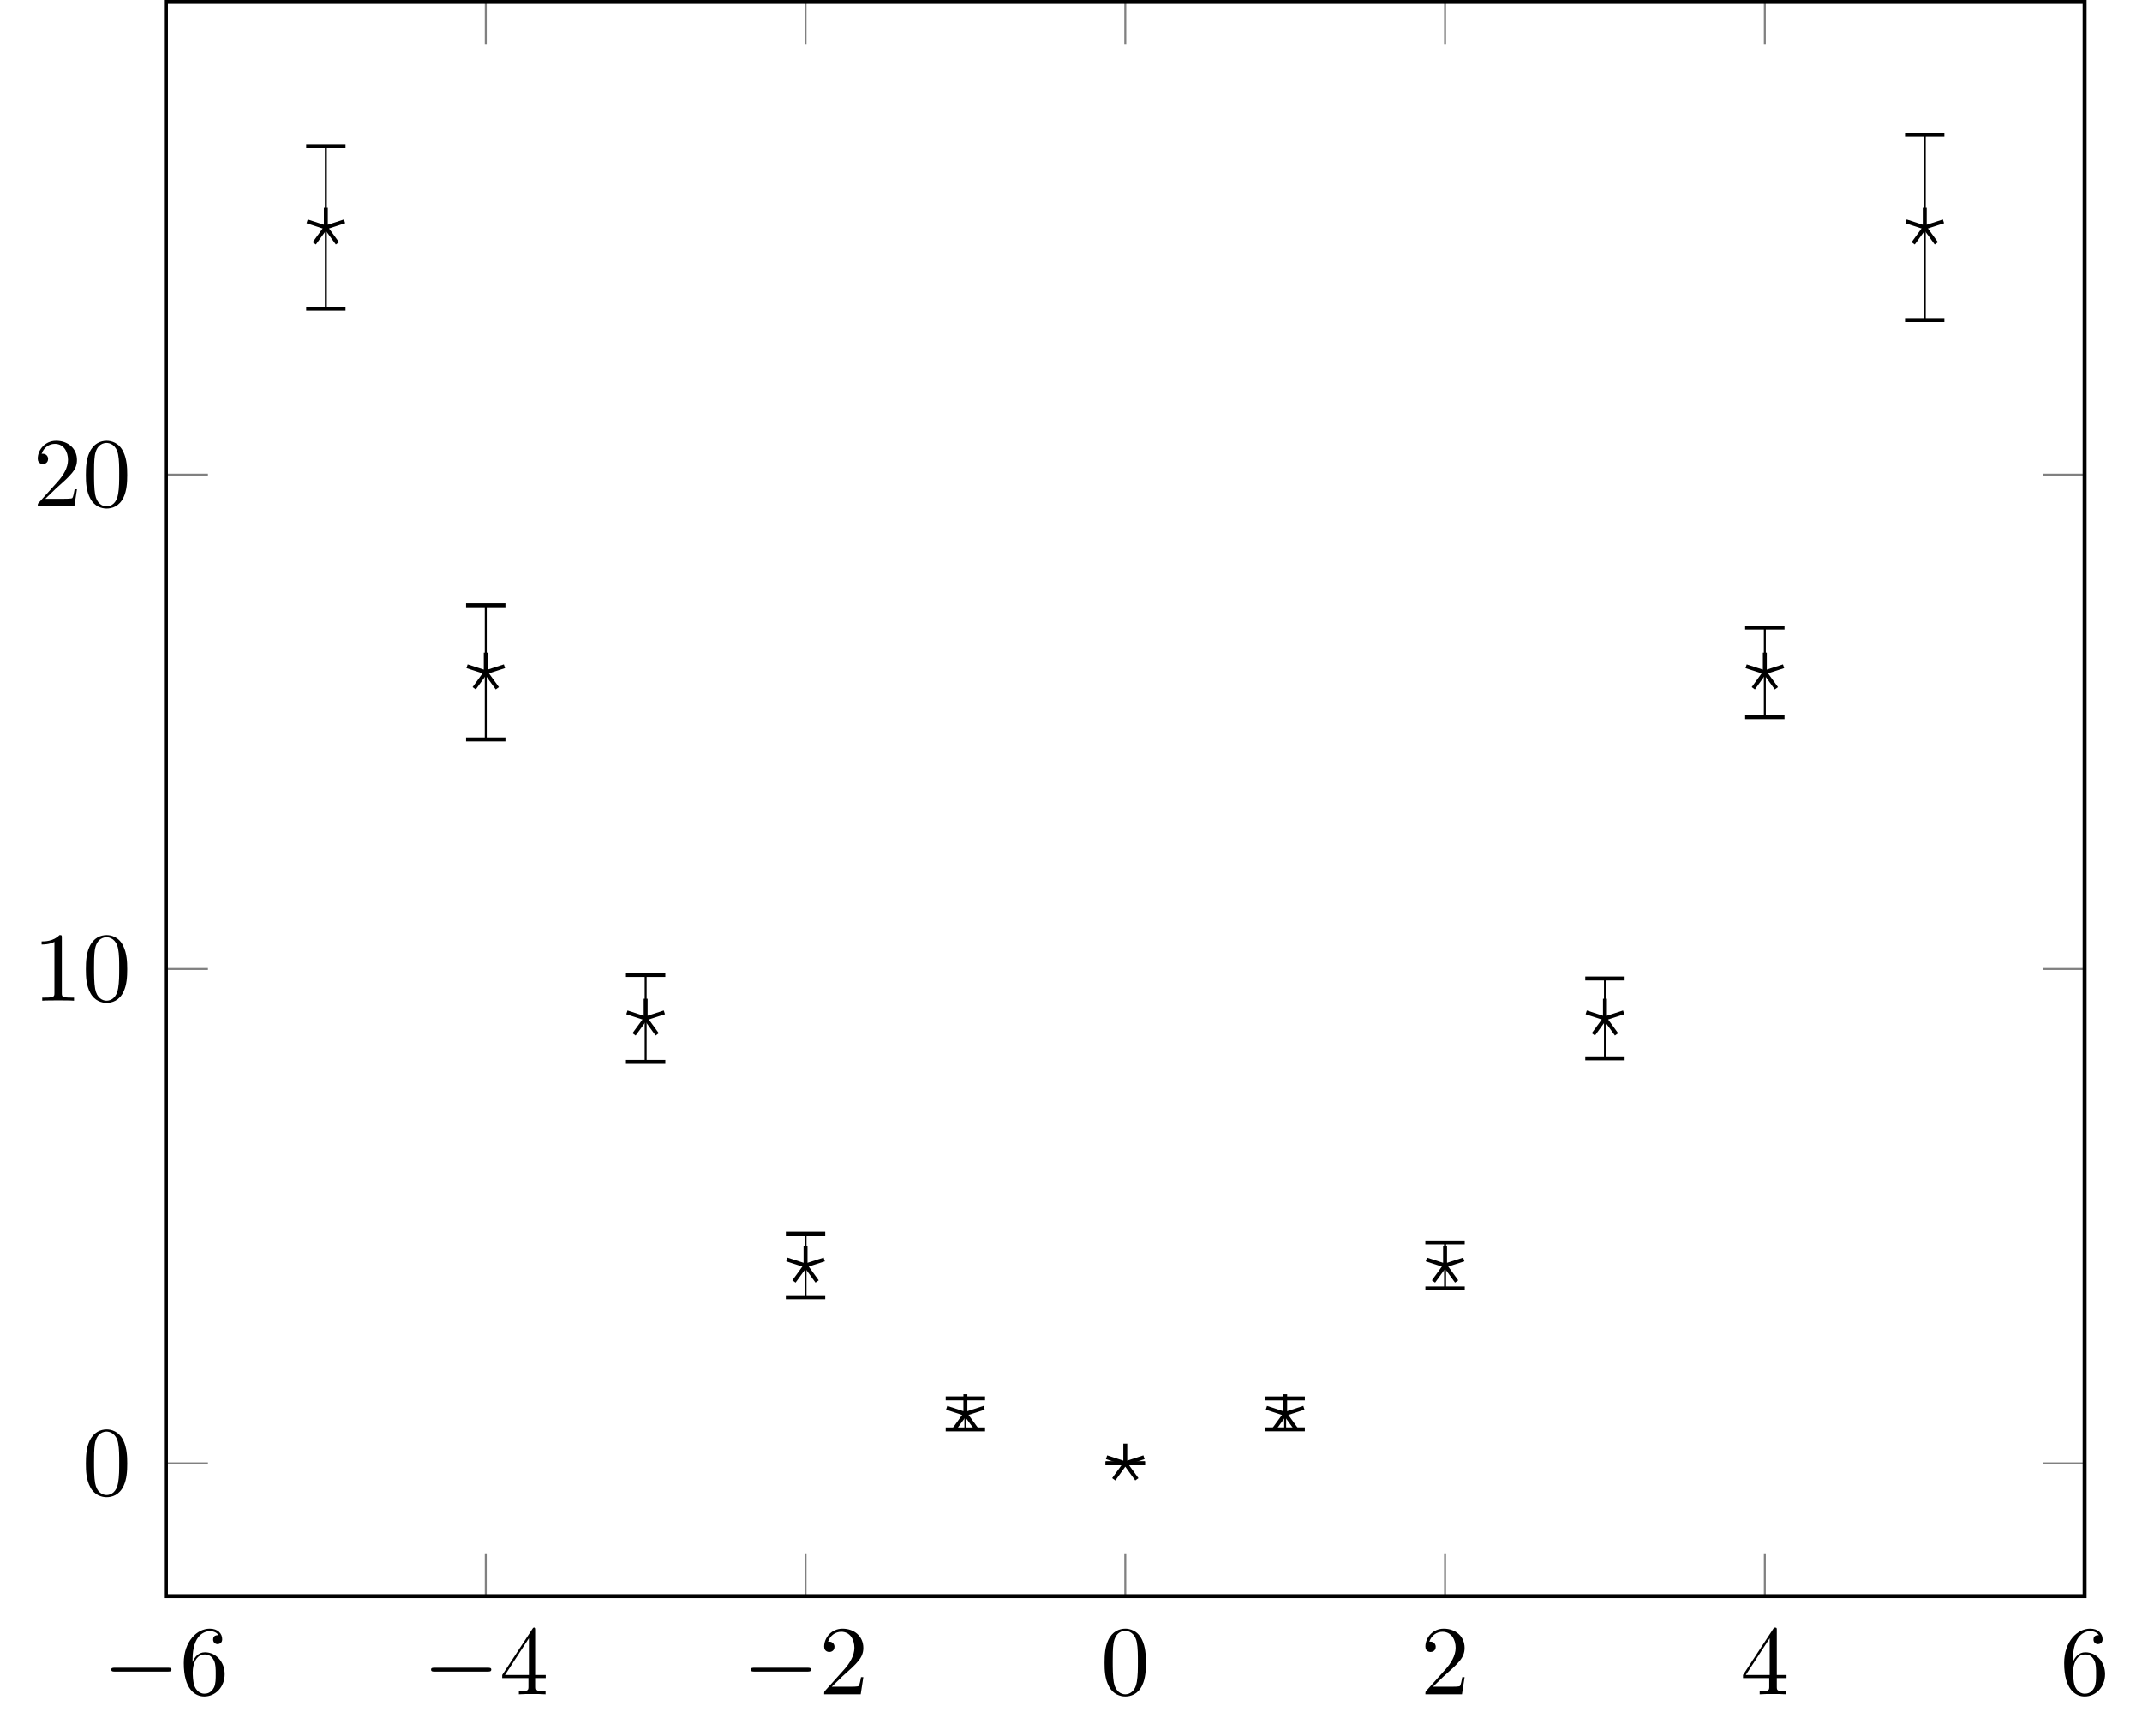
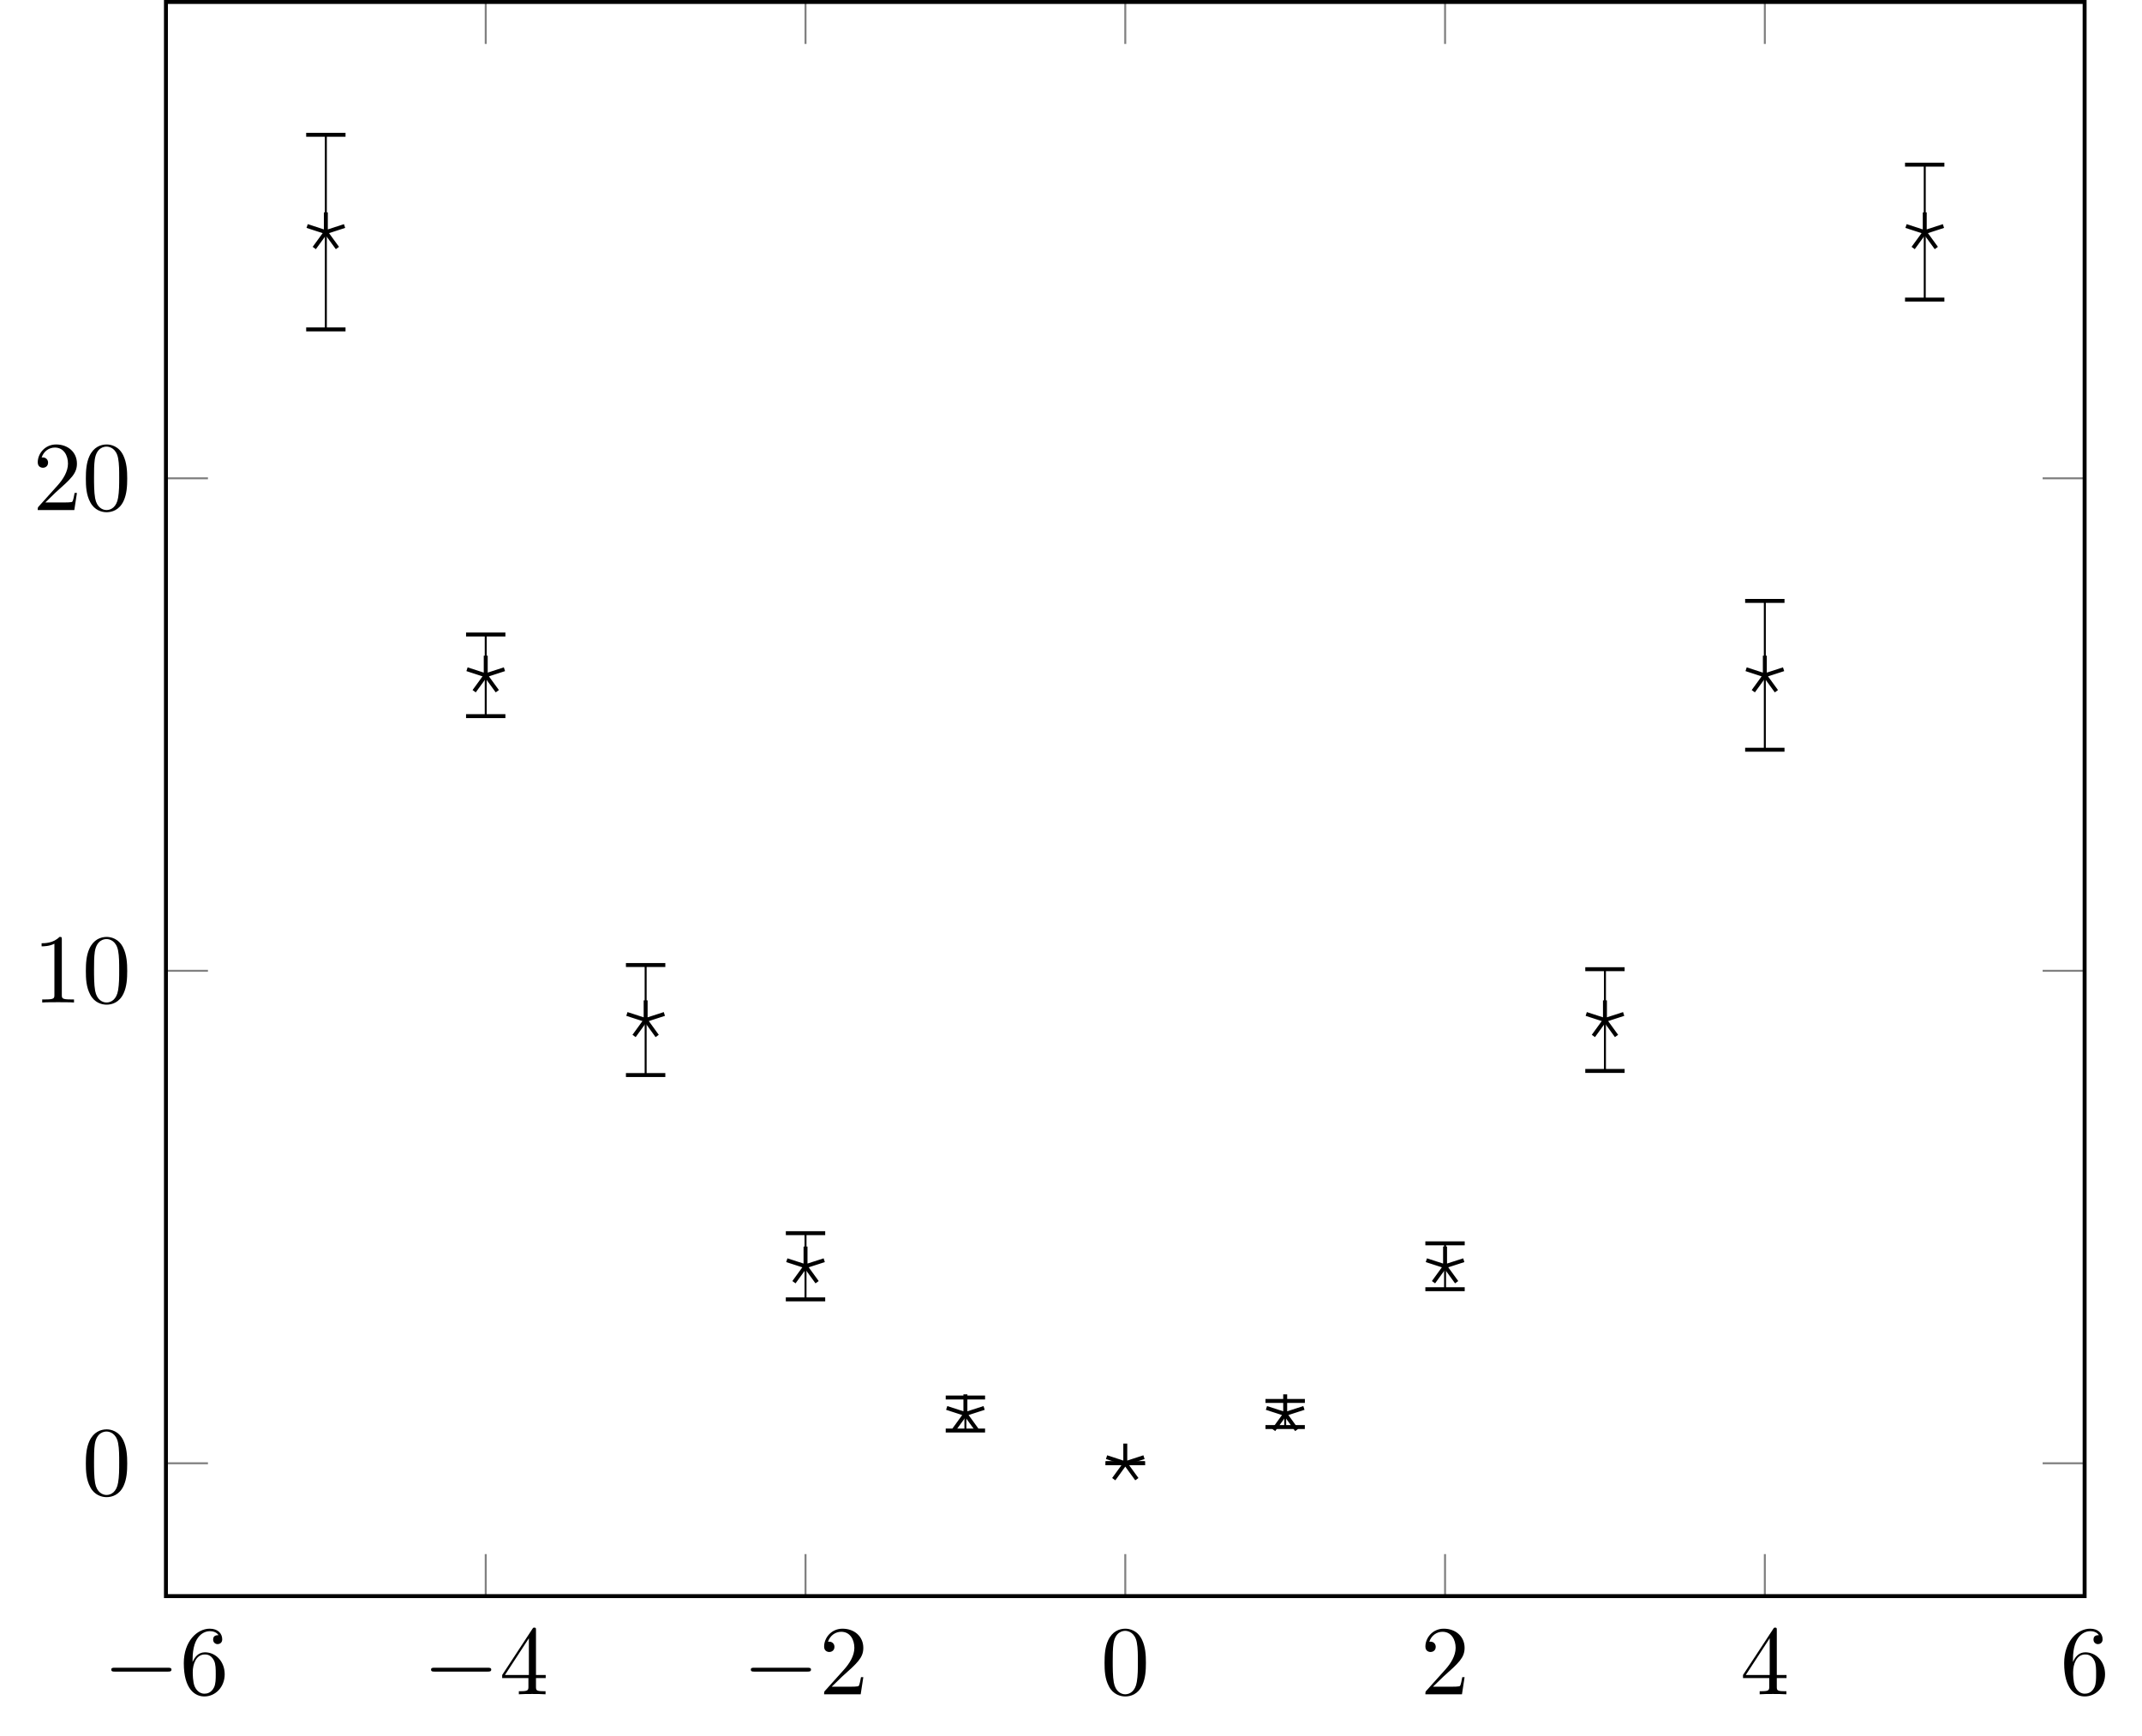
- <svg xmlns="http://www.w3.org/2000/svg" xmlns:xlink="http://www.w3.org/1999/xlink" width="216.876pt" height="175.685pt" viewBox="0 0 216.876 175.685" version="1.1">
+ <svg xmlns="http://www.w3.org/2000/svg" xmlns:xlink="http://www.w3.org/1999/xlink" width="216.876pt" height="175.684pt" viewBox="0 0 216.876 175.684" version="1.1">
  <defs>
    <g>
      <symbol overflow="visible" id="glyph0-0">
        <path style="stroke:none;" d="" />
      </symbol>
      <symbol overflow="visible" id="glyph0-1">
        <path style="stroke:none;" d="M 6.562 -2.297 C 6.734 -2.297 6.922 -2.297 6.922 -2.5 C 6.922 -2.688 6.734 -2.688 6.562 -2.688 L 1.172 -2.688 C 1 -2.688 0.828 -2.688 0.828 -2.5 C 0.828 -2.297 1 -2.297 1.172 -2.297 Z M 6.562 -2.297 " />
      </symbol>
      <symbol overflow="visible" id="glyph1-0">
        <path style="stroke:none;" d="" />
      </symbol>
      <symbol overflow="visible" id="glyph1-1">
        <path style="stroke:none;" d="M 1.312 -3.266 L 1.312 -3.516 C 1.312 -6.031 2.547 -6.391 3.062 -6.391 C 3.297 -6.391 3.719 -6.328 3.938 -5.984 C 3.781 -5.984 3.391 -5.984 3.391 -5.547 C 3.391 -5.234 3.625 -5.078 3.844 -5.078 C 4 -5.078 4.312 -5.172 4.312 -5.562 C 4.312 -6.156 3.875 -6.641 3.047 -6.641 C 1.766 -6.641 0.422 -5.359 0.422 -3.156 C 0.422 -0.484 1.578 0.219 2.5 0.219 C 3.609 0.219 4.562 -0.719 4.562 -2.031 C 4.562 -3.297 3.672 -4.25 2.562 -4.25 C 1.891 -4.25 1.516 -3.75 1.312 -3.266 Z M 2.5 -0.062 C 1.875 -0.062 1.578 -0.656 1.516 -0.812 C 1.328 -1.281 1.328 -2.078 1.328 -2.25 C 1.328 -3.031 1.656 -4.031 2.547 -4.031 C 2.719 -4.031 3.172 -4.031 3.484 -3.406 C 3.656 -3.047 3.656 -2.531 3.656 -2.047 C 3.656 -1.562 3.656 -1.062 3.484 -0.703 C 3.188 -0.109 2.734 -0.062 2.5 -0.062 Z M 2.5 -0.062 " />
      </symbol>
      <symbol overflow="visible" id="glyph1-2">
        <path style="stroke:none;" d="M 2.938 -1.641 L 2.938 -0.781 C 2.938 -0.422 2.906 -0.312 2.172 -0.312 L 1.969 -0.312 L 1.969 0 C 2.375 -0.031 2.891 -0.031 3.312 -0.031 C 3.734 -0.031 4.25 -0.031 4.672 0 L 4.672 -0.312 L 4.453 -0.312 C 3.719 -0.312 3.703 -0.422 3.703 -0.781 L 3.703 -1.641 L 4.688 -1.641 L 4.688 -1.953 L 3.703 -1.953 L 3.703 -6.484 C 3.703 -6.688 3.703 -6.75 3.531 -6.75 C 3.453 -6.75 3.422 -6.75 3.344 -6.625 L 0.281 -1.953 L 0.281 -1.641 Z M 2.984 -1.953 L 0.562 -1.953 L 2.984 -5.672 Z M 2.984 -1.953 " />
      </symbol>
      <symbol overflow="visible" id="glyph1-3">
        <path style="stroke:none;" d="M 1.266 -0.766 L 2.328 -1.797 C 3.875 -3.172 4.469 -3.703 4.469 -4.703 C 4.469 -5.844 3.578 -6.641 2.359 -6.641 C 1.234 -6.641 0.5 -5.719 0.5 -4.828 C 0.5 -4.281 1 -4.281 1.031 -4.281 C 1.203 -4.281 1.547 -4.391 1.547 -4.812 C 1.547 -5.062 1.359 -5.328 1.016 -5.328 C 0.938 -5.328 0.922 -5.328 0.891 -5.312 C 1.109 -5.969 1.656 -6.328 2.234 -6.328 C 3.141 -6.328 3.562 -5.516 3.562 -4.703 C 3.562 -3.906 3.078 -3.125 2.516 -2.5 L 0.609 -0.375 C 0.5 -0.266 0.5 -0.234 0.5 0 L 4.203 0 L 4.469 -1.734 L 4.234 -1.734 C 4.172 -1.438 4.109 -1 4 -0.844 C 3.938 -0.766 3.281 -0.766 3.062 -0.766 Z M 1.266 -0.766 " />
      </symbol>
      <symbol overflow="visible" id="glyph1-4">
        <path style="stroke:none;" d="M 4.578 -3.188 C 4.578 -3.984 4.531 -4.781 4.188 -5.516 C 3.734 -6.484 2.906 -6.641 2.5 -6.641 C 1.891 -6.641 1.172 -6.375 0.75 -5.453 C 0.438 -4.766 0.391 -3.984 0.391 -3.188 C 0.391 -2.438 0.422 -1.547 0.844 -0.781 C 1.266 0.016 2 0.219 2.484 0.219 C 3.016 0.219 3.781 0.016 4.219 -0.938 C 4.531 -1.625 4.578 -2.406 4.578 -3.188 Z M 2.484 0 C 2.094 0 1.5 -0.25 1.328 -1.203 C 1.219 -1.797 1.219 -2.719 1.219 -3.312 C 1.219 -3.953 1.219 -4.609 1.297 -5.141 C 1.484 -6.328 2.234 -6.422 2.484 -6.422 C 2.812 -6.422 3.469 -6.234 3.656 -5.25 C 3.766 -4.688 3.766 -3.938 3.766 -3.312 C 3.766 -2.562 3.766 -1.891 3.656 -1.25 C 3.5 -0.297 2.938 0 2.484 0 Z M 2.484 0 " />
      </symbol>
      <symbol overflow="visible" id="glyph1-5">
        <path style="stroke:none;" d="M 2.938 -6.375 C 2.938 -6.625 2.938 -6.641 2.703 -6.641 C 2.078 -6 1.203 -6 0.891 -6 L 0.891 -5.688 C 1.094 -5.688 1.672 -5.688 2.188 -5.953 L 2.188 -0.781 C 2.188 -0.422 2.156 -0.312 1.266 -0.312 L 0.953 -0.312 L 0.953 0 C 1.297 -0.031 2.156 -0.031 2.562 -0.031 C 2.953 -0.031 3.828 -0.031 4.172 0 L 4.172 -0.312 L 3.859 -0.312 C 2.953 -0.312 2.938 -0.422 2.938 -0.781 Z M 2.938 -6.375 " />
      </symbol>
    </g>
  </defs>
  <g id="surface1">
-     <path style="fill:none;stroke-width:0.199;stroke-linecap:butt;stroke-linejoin:miter;stroke:rgb(50%,50%,50%);stroke-opacity:1;stroke-miterlimit:10;" d="M -16.187 -13.45 L -16.187 -9.2 M 16.188 -13.45 L 16.188 -9.2 M 48.567 -13.45 L 48.567 -9.2 M 80.942 -13.45 L 80.942 -9.2 M 113.32 -13.45 L 113.32 -9.2 M 145.696 -13.45 L 145.696 -9.2 M 178.074 -13.45 L 178.074 -9.2 M -16.187 147.945 L -16.187 143.695 M 16.188 147.945 L 16.188 143.695 M 48.567 147.945 L 48.567 143.695 M 80.942 147.945 L 80.942 143.695 M 113.32 147.945 L 113.32 143.695 M 145.696 147.945 L 145.696 143.695 M 178.074 147.945 L 178.074 143.695 " transform="matrix(1,0,0,-1,32.992,148.144)" />
-     <path style="fill:none;stroke-width:0.199;stroke-linecap:butt;stroke-linejoin:miter;stroke:rgb(50%,50%,50%);stroke-opacity:1;stroke-miterlimit:10;" d="M -16.191 -0.001 L -11.937 -0.001 M -16.191 50.046 L -11.937 50.046 M -16.191 100.089 L -11.937 100.089 M 178.074 -0.001 L 173.824 -0.001 M 178.074 50.046 L 173.824 50.046 M 178.074 100.089 L 173.824 100.089 " transform="matrix(1,0,0,-1,32.992,148.144)" />
-     <path style="fill:none;stroke-width:0.399;stroke-linecap:butt;stroke-linejoin:miter;stroke:rgb(0%,0%,0%);stroke-opacity:1;stroke-miterlimit:10;" d="M -16.191 -13.45 L -16.191 147.945 L 178.074 147.945 L 178.074 -13.45 Z M -16.191 -13.45 " transform="matrix(1,0,0,-1,32.992,148.144)" />
+     <path style="fill:none;stroke-width:0.199;stroke-linecap:butt;stroke-linejoin:miter;stroke:rgb(50%,50%,50%);stroke-opacity:1;stroke-miterlimit:10;" d="M -16.187 -13.451 L -16.187 -9.197 M 16.188 -13.451 L 16.188 -9.197 M 48.567 -13.451 L 48.567 -9.197 M 80.942 -13.451 L 80.942 -9.197 M 113.32 -13.451 L 113.32 -9.197 M 145.696 -13.451 L 145.696 -9.197 M 178.074 -13.451 L 178.074 -9.197 M -16.187 147.944 L -16.187 143.694 M 16.188 147.944 L 16.188 143.694 M 48.567 147.944 L 48.567 143.694 M 80.942 147.944 L 80.942 143.694 M 113.32 147.944 L 113.32 143.694 M 145.696 147.944 L 145.696 143.694 M 178.074 147.944 L 178.074 143.694 " transform="matrix(1,0,0,-1,32.992,148.143)" />
+     <path style="fill:none;stroke-width:0.199;stroke-linecap:butt;stroke-linejoin:miter;stroke:rgb(50%,50%,50%);stroke-opacity:1;stroke-miterlimit:10;" d="M -16.191 -0.002 L -11.937 -0.002 M -16.191 49.858 L -11.937 49.858 M -16.191 99.717 L -11.937 99.717 M 178.074 -0.002 L 173.824 -0.002 M 178.074 49.858 L 173.824 49.858 M 178.074 99.717 L 173.824 99.717 " transform="matrix(1,0,0,-1,32.992,148.143)" />
+     <path style="fill:none;stroke-width:0.399;stroke-linecap:butt;stroke-linejoin:miter;stroke:rgb(0%,0%,0%);stroke-opacity:1;stroke-miterlimit:10;" d="M -16.191 -13.451 L -16.191 147.944 L 178.074 147.944 L 178.074 -13.451 Z M -16.191 -13.451 " transform="matrix(1,0,0,-1,32.992,148.143)" />
    <g style="fill:rgb(0%,0%,0%);fill-opacity:1;">
-       <use xlink:href="#glyph0-1" x="10.439" y="171.534" />
+       <use xlink:href="#glyph0-1" x="10.439" y="171.533" />
    </g>
    <g style="fill:rgb(0%,0%,0%);fill-opacity:1;">
-       <use xlink:href="#glyph1-1" x="18.188" y="171.534" />
+       <use xlink:href="#glyph1-1" x="18.188" y="171.533" />
    </g>
    <g style="fill:rgb(0%,0%,0%);fill-opacity:1;">
-       <use xlink:href="#glyph0-1" x="42.816" y="171.534" />
+       <use xlink:href="#glyph0-1" x="42.816" y="171.533" />
    </g>
    <g style="fill:rgb(0%,0%,0%);fill-opacity:1;">
-       <use xlink:href="#glyph1-2" x="50.564" y="171.534" />
+       <use xlink:href="#glyph1-2" x="50.564" y="171.533" />
    </g>
    <g style="fill:rgb(0%,0%,0%);fill-opacity:1;">
-       <use xlink:href="#glyph0-1" x="75.192" y="171.534" />
+       <use xlink:href="#glyph0-1" x="75.192" y="171.533" />
    </g>
    <g style="fill:rgb(0%,0%,0%);fill-opacity:1;">
-       <use xlink:href="#glyph1-3" x="82.941" y="171.534" />
+       <use xlink:href="#glyph1-3" x="82.941" y="171.533" />
    </g>
    <g style="fill:rgb(0%,0%,0%);fill-opacity:1;">
-       <use xlink:href="#glyph1-4" x="111.444" y="171.534" />
+       <use xlink:href="#glyph1-4" x="111.444" y="171.533" />
    </g>
    <g style="fill:rgb(0%,0%,0%);fill-opacity:1;">
-       <use xlink:href="#glyph1-3" x="143.82" y="171.534" />
+       <use xlink:href="#glyph1-3" x="143.82" y="171.533" />
    </g>
    <g style="fill:rgb(0%,0%,0%);fill-opacity:1;">
-       <use xlink:href="#glyph1-2" x="176.197" y="171.534" />
+       <use xlink:href="#glyph1-2" x="176.197" y="171.533" />
    </g>
    <g style="fill:rgb(0%,0%,0%);fill-opacity:1;">
-       <use xlink:href="#glyph1-1" x="208.574" y="171.534" />
+       <use xlink:href="#glyph1-1" x="208.574" y="171.533" />
    </g>
    <g style="fill:rgb(0%,0%,0%);fill-opacity:1;">
-       <use xlink:href="#glyph1-4" x="8.302" y="151.354" />
+       <use xlink:href="#glyph1-4" x="8.302" y="151.353" />
    </g>
    <g style="fill:rgb(0%,0%,0%);fill-opacity:1;">
-       <use xlink:href="#glyph1-5" x="3.321" y="101.31" />
-       <use xlink:href="#glyph1-4" x="8.302" y="101.31" />
+       <use xlink:href="#glyph1-5" x="3.321" y="101.496" />
+       <use xlink:href="#glyph1-4" x="8.302" y="101.496" />
    </g>
    <g style="fill:rgb(0%,0%,0%);fill-opacity:1;">
-       <use xlink:href="#glyph1-3" x="3.321" y="51.266" />
-       <use xlink:href="#glyph1-4" x="8.302" y="51.266" />
+       <use xlink:href="#glyph1-3" x="3.321" y="51.639" />
+       <use xlink:href="#glyph1-4" x="8.302" y="51.639" />
    </g>
-     <path style="fill:none;stroke-width:0.199;stroke-linecap:butt;stroke-linejoin:miter;stroke:rgb(0%,0%,0%);stroke-opacity:1;stroke-miterlimit:10;" d="M 0 125.113 L 0 133.335 " transform="matrix(1,0,0,-1,32.992,148.144)" />
-     <path style="fill:none;stroke-width:0.399;stroke-linecap:butt;stroke-linejoin:miter;stroke:rgb(0%,0%,0%);stroke-opacity:1;stroke-miterlimit:10;" d="M 0.001 1.993 L 0.001 -1.991 " transform="matrix(0,-1,-1,0,32.993,14.81)" />
-     <path style="fill:none;stroke-width:0.199;stroke-linecap:butt;stroke-linejoin:miter;stroke:rgb(0%,0%,0%);stroke-opacity:1;stroke-miterlimit:10;" d="M 0 125.113 L 0 116.89 " transform="matrix(1,0,0,-1,32.992,148.144)" />
-     <path style="fill:none;stroke-width:0.399;stroke-linecap:butt;stroke-linejoin:miter;stroke:rgb(0%,0%,0%);stroke-opacity:1;stroke-miterlimit:10;" d="M 0.002 1.992 L 0.002 -1.992 " transform="matrix(0,1,1,0,32.992,31.256)" />
-     <path style="fill:none;stroke-width:0.199;stroke-linecap:butt;stroke-linejoin:miter;stroke:rgb(0%,0%,0%);stroke-opacity:1;stroke-miterlimit:10;" d="M 16.188 80.074 L 16.188 86.867 " transform="matrix(1,0,0,-1,32.992,148.144)" />
-     <path style="fill:none;stroke-width:0.399;stroke-linecap:butt;stroke-linejoin:miter;stroke:rgb(0%,0%,0%);stroke-opacity:1;stroke-miterlimit:10;" d="M 0.001 1.994 L 0.001 -1.991 " transform="matrix(0,-1,-1,0,49.181,61.278)" />
-     <path style="fill:none;stroke-width:0.199;stroke-linecap:butt;stroke-linejoin:miter;stroke:rgb(0%,0%,0%);stroke-opacity:1;stroke-miterlimit:10;" d="M 16.188 80.074 L 16.188 73.277 " transform="matrix(1,0,0,-1,32.992,148.144)" />
-     <path style="fill:none;stroke-width:0.399;stroke-linecap:butt;stroke-linejoin:miter;stroke:rgb(0%,0%,0%);stroke-opacity:1;stroke-miterlimit:10;" d="M -0.001 1.991 L -0.001 -1.994 " transform="matrix(0,1,1,0,49.181,74.868)" />
-     <path style="fill:none;stroke-width:0.199;stroke-linecap:butt;stroke-linejoin:miter;stroke:rgb(0%,0%,0%);stroke-opacity:1;stroke-miterlimit:10;" d="M 32.379 45.039 L 32.379 49.441 " transform="matrix(1,0,0,-1,32.992,148.144)" />
-     <path style="fill:none;stroke-width:0.399;stroke-linecap:butt;stroke-linejoin:miter;stroke:rgb(0%,0%,0%);stroke-opacity:1;stroke-miterlimit:10;" d="M -0 1.994 L -0 -1.994 " transform="matrix(0,-1,-1,0,65.369,98.703)" />
-     <path style="fill:none;stroke-width:0.199;stroke-linecap:butt;stroke-linejoin:miter;stroke:rgb(0%,0%,0%);stroke-opacity:1;stroke-miterlimit:10;" d="M 32.379 45.039 L 32.379 40.64 " transform="matrix(1,0,0,-1,32.992,148.144)" />
-     <path style="fill:none;stroke-width:0.399;stroke-linecap:butt;stroke-linejoin:miter;stroke:rgb(0%,0%,0%);stroke-opacity:1;stroke-miterlimit:10;" d="M -0.001 1.994 L -0.001 -1.994 " transform="matrix(0,1,1,0,65.369,107.505)" />
-     <path style="fill:none;stroke-width:0.199;stroke-linecap:butt;stroke-linejoin:miter;stroke:rgb(0%,0%,0%);stroke-opacity:1;stroke-miterlimit:10;" d="M 48.567 20.019 L 48.567 23.23 " transform="matrix(1,0,0,-1,32.992,148.144)" />
-     <path style="fill:none;stroke-width:0.399;stroke-linecap:butt;stroke-linejoin:miter;stroke:rgb(0%,0%,0%);stroke-opacity:1;stroke-miterlimit:10;" d="M -0.001 1.992 L -0.001 -1.993 " transform="matrix(0,-1,-1,0,81.558,124.913)" />
-     <path style="fill:none;stroke-width:0.199;stroke-linecap:butt;stroke-linejoin:miter;stroke:rgb(0%,0%,0%);stroke-opacity:1;stroke-miterlimit:10;" d="M 48.567 20.019 L 48.567 16.804 " transform="matrix(1,0,0,-1,32.992,148.144)" />
-     <path style="fill:none;stroke-width:0.399;stroke-linecap:butt;stroke-linejoin:miter;stroke:rgb(0%,0%,0%);stroke-opacity:1;stroke-miterlimit:10;" d="M 0.001 1.994 L 0.001 -1.994 " transform="matrix(0,1,1,0,81.557,131.339)" />
-     <path style="fill:none;stroke-width:0.199;stroke-linecap:butt;stroke-linejoin:miter;stroke:rgb(0%,0%,0%);stroke-opacity:1;stroke-miterlimit:10;" d="M 64.754 5.003 L 64.754 6.574 " transform="matrix(1,0,0,-1,32.992,148.144)" />
-     <path style="fill:none;stroke-width:0.399;stroke-linecap:butt;stroke-linejoin:miter;stroke:rgb(0%,0%,0%);stroke-opacity:1;stroke-miterlimit:10;" d="M 0.001 1.991 L 0.001 -1.993 " transform="matrix(0,-1,-1,0,97.745,141.571)" />
-     <path style="fill:none;stroke-width:0.199;stroke-linecap:butt;stroke-linejoin:miter;stroke:rgb(0%,0%,0%);stroke-opacity:1;stroke-miterlimit:10;" d="M 64.754 5.003 L 64.754 3.437 " transform="matrix(1,0,0,-1,32.992,148.144)" />
-     <path style="fill:none;stroke-width:0.399;stroke-linecap:butt;stroke-linejoin:miter;stroke:rgb(0%,0%,0%);stroke-opacity:1;stroke-miterlimit:10;" d="M -0.001 1.993 L -0.001 -1.991 " transform="matrix(0,1,1,0,97.745,144.708)" />
-     <path style="fill:none;stroke-width:0.199;stroke-linecap:butt;stroke-linejoin:miter;stroke:rgb(0%,0%,0%);stroke-opacity:1;stroke-miterlimit:10;" d="M 80.942 -0.001 L 80.942 -0.001 " transform="matrix(1,0,0,-1,32.992,148.144)" />
-     <path style="fill:none;stroke-width:0.399;stroke-linecap:butt;stroke-linejoin:miter;stroke:rgb(0%,0%,0%);stroke-opacity:1;stroke-miterlimit:10;" d="M -0.001 1.993 L -0.001 -1.992 " transform="matrix(0,-1,-1,0,113.934,148.144)" />
-     <path style="fill:none;stroke-width:0.199;stroke-linecap:butt;stroke-linejoin:miter;stroke:rgb(0%,0%,0%);stroke-opacity:1;stroke-miterlimit:10;" d="M 80.942 -0.001 L 80.942 -0.001 " transform="matrix(1,0,0,-1,32.992,148.144)" />
-     <path style="fill:none;stroke-width:0.399;stroke-linecap:butt;stroke-linejoin:miter;stroke:rgb(0%,0%,0%);stroke-opacity:1;stroke-miterlimit:10;" d="M -0.001 1.993 L -0.001 -1.992 " transform="matrix(0,-1,-1,0,113.934,148.144)" />
-     <path style="fill:none;stroke-width:0.199;stroke-linecap:butt;stroke-linejoin:miter;stroke:rgb(0%,0%,0%);stroke-opacity:1;stroke-miterlimit:10;" d="M 97.133 5.003 L 97.133 6.57 " transform="matrix(1,0,0,-1,32.992,148.144)" />
-     <path style="fill:none;stroke-width:0.399;stroke-linecap:butt;stroke-linejoin:miter;stroke:rgb(0%,0%,0%);stroke-opacity:1;stroke-miterlimit:10;" d="M 0.001 1.994 L 0.001 -1.994 " transform="matrix(0,-1,-1,0,130.123,141.575)" />
-     <path style="fill:none;stroke-width:0.199;stroke-linecap:butt;stroke-linejoin:miter;stroke:rgb(0%,0%,0%);stroke-opacity:1;stroke-miterlimit:10;" d="M 97.133 5.003 L 97.133 3.441 " transform="matrix(1,0,0,-1,32.992,148.144)" />
-     <path style="fill:none;stroke-width:0.399;stroke-linecap:butt;stroke-linejoin:miter;stroke:rgb(0%,0%,0%);stroke-opacity:1;stroke-miterlimit:10;" d="M -0.001 1.994 L -0.001 -1.994 " transform="matrix(0,1,1,0,130.123,144.704)" />
-     <path style="fill:none;stroke-width:0.199;stroke-linecap:butt;stroke-linejoin:miter;stroke:rgb(0%,0%,0%);stroke-opacity:1;stroke-miterlimit:10;" d="M 113.32 20.019 L 113.32 22.343 " transform="matrix(1,0,0,-1,32.992,148.144)" />
-     <path style="fill:none;stroke-width:0.399;stroke-linecap:butt;stroke-linejoin:miter;stroke:rgb(0%,0%,0%);stroke-opacity:1;stroke-miterlimit:10;" d="M -0.002 1.994 L -0.002 -1.991 " transform="matrix(0,-1,-1,0,146.31,125.803)" />
-     <path style="fill:none;stroke-width:0.199;stroke-linecap:butt;stroke-linejoin:miter;stroke:rgb(0%,0%,0%);stroke-opacity:1;stroke-miterlimit:10;" d="M 113.32 20.019 L 113.32 17.695 " transform="matrix(1,0,0,-1,32.992,148.144)" />
-     <path style="fill:none;stroke-width:0.399;stroke-linecap:butt;stroke-linejoin:miter;stroke:rgb(0%,0%,0%);stroke-opacity:1;stroke-miterlimit:10;" d="M -0.001 1.994 L -0.001 -1.991 " transform="matrix(0,1,1,0,146.311,130.45)" />
-     <path style="fill:none;stroke-width:0.199;stroke-linecap:butt;stroke-linejoin:miter;stroke:rgb(0%,0%,0%);stroke-opacity:1;stroke-miterlimit:10;" d="M 129.508 45.039 L 129.508 49.085 " transform="matrix(1,0,0,-1,32.992,148.144)" />
-     <path style="fill:none;stroke-width:0.399;stroke-linecap:butt;stroke-linejoin:miter;stroke:rgb(0%,0%,0%);stroke-opacity:1;stroke-miterlimit:10;" d="M -0.001 1.991 L -0.001 -1.993 " transform="matrix(0,-1,-1,0,162.499,99.058)" />
-     <path style="fill:none;stroke-width:0.199;stroke-linecap:butt;stroke-linejoin:miter;stroke:rgb(0%,0%,0%);stroke-opacity:1;stroke-miterlimit:10;" d="M 129.508 45.039 L 129.508 40.996 " transform="matrix(1,0,0,-1,32.992,148.144)" />
-     <path style="fill:none;stroke-width:0.399;stroke-linecap:butt;stroke-linejoin:miter;stroke:rgb(0%,0%,0%);stroke-opacity:1;stroke-miterlimit:10;" d="M -0.002 1.993 L -0.002 -1.991 " transform="matrix(0,1,1,0,162.499,107.15)" />
-     <path style="fill:none;stroke-width:0.199;stroke-linecap:butt;stroke-linejoin:miter;stroke:rgb(0%,0%,0%);stroke-opacity:1;stroke-miterlimit:10;" d="M 145.696 80.074 L 145.696 84.613 " transform="matrix(1,0,0,-1,32.992,148.144)" />
-     <path style="fill:none;stroke-width:0.399;stroke-linecap:butt;stroke-linejoin:miter;stroke:rgb(0%,0%,0%);stroke-opacity:1;stroke-miterlimit:10;" d="M 0.002 1.992 L 0.002 -1.993 " transform="matrix(0,-1,-1,0,178.687,63.533)" />
-     <path style="fill:none;stroke-width:0.199;stroke-linecap:butt;stroke-linejoin:miter;stroke:rgb(0%,0%,0%);stroke-opacity:1;stroke-miterlimit:10;" d="M 145.696 80.074 L 145.696 75.531 " transform="matrix(1,0,0,-1,32.992,148.144)" />
-     <path style="fill:none;stroke-width:0.399;stroke-linecap:butt;stroke-linejoin:miter;stroke:rgb(0%,0%,0%);stroke-opacity:1;stroke-miterlimit:10;" d="M -0.001 1.992 L -0.001 -1.993 " transform="matrix(0,1,1,0,178.688,72.614)" />
-     <path style="fill:none;stroke-width:0.199;stroke-linecap:butt;stroke-linejoin:miter;stroke:rgb(0%,0%,0%);stroke-opacity:1;stroke-miterlimit:10;" d="M 161.887 125.113 L 161.887 134.496 " transform="matrix(1,0,0,-1,32.992,148.144)" />
-     <path style="fill:none;stroke-width:0.399;stroke-linecap:butt;stroke-linejoin:miter;stroke:rgb(0%,0%,0%);stroke-opacity:1;stroke-miterlimit:10;" d="M 0.001 1.993 L 0.001 -1.991 " transform="matrix(0,-1,-1,0,194.876,13.649)" />
-     <path style="fill:none;stroke-width:0.199;stroke-linecap:butt;stroke-linejoin:miter;stroke:rgb(0%,0%,0%);stroke-opacity:1;stroke-miterlimit:10;" d="M 161.887 125.113 L 161.887 115.73 " transform="matrix(1,0,0,-1,32.992,148.144)" />
-     <path style="fill:none;stroke-width:0.399;stroke-linecap:butt;stroke-linejoin:miter;stroke:rgb(0%,0%,0%);stroke-opacity:1;stroke-miterlimit:10;" d="M 0.001 1.992 L 0.001 -1.992 " transform="matrix(0,1,1,0,194.875,32.417)" />
-     <path style="fill:none;stroke-width:0.399;stroke-linecap:butt;stroke-linejoin:miter;stroke:rgb(0%,0%,0%);stroke-opacity:1;stroke-miterlimit:10;" d="M 0 125.113 L 0 127.105 M 0 125.113 L 1.895 125.73 M 0 125.113 L 1.172 123.499 M 0 125.113 L -1.172 123.499 M 0 125.113 L -1.894 125.73 " transform="matrix(1,0,0,-1,32.992,148.144)" />
-     <path style="fill:none;stroke-width:0.399;stroke-linecap:butt;stroke-linejoin:miter;stroke:rgb(0%,0%,0%);stroke-opacity:1;stroke-miterlimit:10;" d="M 16.188 80.074 L 16.188 82.066 M 16.188 80.074 L 18.082 80.687 M 16.188 80.074 L 17.36 78.46 M 16.188 80.074 L 15.016 78.46 M 16.188 80.074 L 14.293 80.687 " transform="matrix(1,0,0,-1,32.992,148.144)" />
-     <path style="fill:none;stroke-width:0.399;stroke-linecap:butt;stroke-linejoin:miter;stroke:rgb(0%,0%,0%);stroke-opacity:1;stroke-miterlimit:10;" d="M 32.379 45.039 L 32.379 47.035 M 32.379 45.039 L 34.274 45.656 M 32.379 45.039 L 33.547 43.429 M 32.379 45.039 L 31.207 43.429 M 32.379 45.039 L 30.481 45.656 " transform="matrix(1,0,0,-1,32.992,148.144)" />
-     <path style="fill:none;stroke-width:0.399;stroke-linecap:butt;stroke-linejoin:miter;stroke:rgb(0%,0%,0%);stroke-opacity:1;stroke-miterlimit:10;" d="M 48.567 20.019 L 48.567 22.011 M 48.567 20.019 L 50.461 20.632 M 48.567 20.019 L 49.738 18.406 M 48.567 20.019 L 47.395 18.406 M 48.567 20.019 L 46.672 20.632 " transform="matrix(1,0,0,-1,32.992,148.144)" />
-     <path style="fill:none;stroke-width:0.399;stroke-linecap:butt;stroke-linejoin:miter;stroke:rgb(0%,0%,0%);stroke-opacity:1;stroke-miterlimit:10;" d="M 64.754 5.003 L 64.754 6.996 M 64.754 5.003 L 66.649 5.621 M 64.754 5.003 L 65.926 3.394 M 64.754 5.003 L 63.582 3.394 M 64.754 5.003 L 62.86 5.621 " transform="matrix(1,0,0,-1,32.992,148.144)" />
-     <path style="fill:none;stroke-width:0.399;stroke-linecap:butt;stroke-linejoin:miter;stroke:rgb(0%,0%,0%);stroke-opacity:1;stroke-miterlimit:10;" d="M 80.942 -0.001 L 80.942 1.992 M 80.942 -0.001 L 82.836 0.617 M 80.942 -0.001 L 82.113 -1.614 M 80.942 -0.001 L 79.774 -1.614 M 80.942 -0.001 L 79.047 0.617 " transform="matrix(1,0,0,-1,32.992,148.144)" />
-     <path style="fill:none;stroke-width:0.399;stroke-linecap:butt;stroke-linejoin:miter;stroke:rgb(0%,0%,0%);stroke-opacity:1;stroke-miterlimit:10;" d="M 97.133 5.003 L 97.133 6.996 M 97.133 5.003 L 99.028 5.621 M 97.133 5.003 L 98.301 3.394 M 97.133 5.003 L 95.961 3.394 M 97.133 5.003 L 95.235 5.621 " transform="matrix(1,0,0,-1,32.992,148.144)" />
-     <path style="fill:none;stroke-width:0.399;stroke-linecap:butt;stroke-linejoin:miter;stroke:rgb(0%,0%,0%);stroke-opacity:1;stroke-miterlimit:10;" d="M 113.32 20.019 L 113.32 22.011 M 113.32 20.019 L 115.215 20.632 M 113.32 20.019 L 114.492 18.406 M 113.32 20.019 L 112.149 18.406 M 113.32 20.019 L 111.426 20.632 " transform="matrix(1,0,0,-1,32.992,148.144)" />
-     <path style="fill:none;stroke-width:0.399;stroke-linecap:butt;stroke-linejoin:miter;stroke:rgb(0%,0%,0%);stroke-opacity:1;stroke-miterlimit:10;" d="M 129.508 45.039 L 129.508 47.035 M 129.508 45.039 L 131.403 45.656 M 129.508 45.039 L 130.68 43.429 M 129.508 45.039 L 128.336 43.429 M 129.508 45.039 L 127.613 45.656 " transform="matrix(1,0,0,-1,32.992,148.144)" />
-     <path style="fill:none;stroke-width:0.399;stroke-linecap:butt;stroke-linejoin:miter;stroke:rgb(0%,0%,0%);stroke-opacity:1;stroke-miterlimit:10;" d="M 145.696 80.074 L 145.696 82.066 M 145.696 80.074 L 147.594 80.687 M 145.696 80.074 L 146.867 78.46 M 145.696 80.074 L 144.528 78.46 M 145.696 80.074 L 143.801 80.687 " transform="matrix(1,0,0,-1,32.992,148.144)" />
-     <path style="fill:none;stroke-width:0.399;stroke-linecap:butt;stroke-linejoin:miter;stroke:rgb(0%,0%,0%);stroke-opacity:1;stroke-miterlimit:10;" d="M 161.887 125.113 L 161.887 127.105 M 161.887 125.113 L 163.781 125.73 M 161.887 125.113 L 163.059 123.499 M 161.887 125.113 L 160.715 123.499 M 161.887 125.113 L 159.992 125.73 " transform="matrix(1,0,0,-1,32.992,148.144)" />
+     <path style="fill:none;stroke-width:0.199;stroke-linecap:butt;stroke-linejoin:miter;stroke:rgb(0%,0%,0%);stroke-opacity:1;stroke-miterlimit:10;" d="M 0 124.643 L 0 134.495 " transform="matrix(1,0,0,-1,32.992,148.143)" />
+     <path style="fill:none;stroke-width:0.399;stroke-linecap:butt;stroke-linejoin:miter;stroke:rgb(0%,0%,0%);stroke-opacity:1;stroke-miterlimit:10;" d="M 0.002 1.992 L 0.002 -1.992 " transform="matrix(0,-1,-1,0,32.992,13.65)" />
+     <path style="fill:none;stroke-width:0.199;stroke-linecap:butt;stroke-linejoin:miter;stroke:rgb(0%,0%,0%);stroke-opacity:1;stroke-miterlimit:10;" d="M 0 124.643 L 0 114.795 " transform="matrix(1,0,0,-1,32.992,148.143)" />
+     <path style="fill:none;stroke-width:0.399;stroke-linecap:butt;stroke-linejoin:miter;stroke:rgb(0%,0%,0%);stroke-opacity:1;stroke-miterlimit:10;" d="M 0.002 1.991 L 0.002 -1.993 " transform="matrix(0,1,1,0,32.993,33.35)" />
+     <path style="fill:none;stroke-width:0.199;stroke-linecap:butt;stroke-linejoin:miter;stroke:rgb(0%,0%,0%);stroke-opacity:1;stroke-miterlimit:10;" d="M 16.188 79.772 L 16.188 83.905 " transform="matrix(1,0,0,-1,32.992,148.143)" />
+     <path style="fill:none;stroke-width:0.399;stroke-linecap:butt;stroke-linejoin:miter;stroke:rgb(0%,0%,0%);stroke-opacity:1;stroke-miterlimit:10;" d="M -0 1.992 L -0 -1.992 " transform="matrix(0,-1,-1,0,49.18,64.238)" />
+     <path style="fill:none;stroke-width:0.199;stroke-linecap:butt;stroke-linejoin:miter;stroke:rgb(0%,0%,0%);stroke-opacity:1;stroke-miterlimit:10;" d="M 16.188 79.772 L 16.188 75.639 " transform="matrix(1,0,0,-1,32.992,148.143)" />
+     <path style="fill:none;stroke-width:0.399;stroke-linecap:butt;stroke-linejoin:miter;stroke:rgb(0%,0%,0%);stroke-opacity:1;stroke-miterlimit:10;" d="M -0.001 1.991 L -0.001 -1.994 " transform="matrix(0,1,1,0,49.181,72.505)" />
+     <path style="fill:none;stroke-width:0.199;stroke-linecap:butt;stroke-linejoin:miter;stroke:rgb(0%,0%,0%);stroke-opacity:1;stroke-miterlimit:10;" d="M 32.379 44.873 L 32.379 50.44 " transform="matrix(1,0,0,-1,32.992,148.143)" />
+     <path style="fill:none;stroke-width:0.399;stroke-linecap:butt;stroke-linejoin:miter;stroke:rgb(0%,0%,0%);stroke-opacity:1;stroke-miterlimit:10;" d="M 0.001 1.994 L 0.001 -1.994 " transform="matrix(0,-1,-1,0,65.369,97.704)" />
+     <path style="fill:none;stroke-width:0.199;stroke-linecap:butt;stroke-linejoin:miter;stroke:rgb(0%,0%,0%);stroke-opacity:1;stroke-miterlimit:10;" d="M 32.379 44.873 L 32.379 39.303 " transform="matrix(1,0,0,-1,32.992,148.143)" />
+     <path style="fill:none;stroke-width:0.399;stroke-linecap:butt;stroke-linejoin:miter;stroke:rgb(0%,0%,0%);stroke-opacity:1;stroke-miterlimit:10;" d="M 0.001 1.994 L 0.001 -1.994 " transform="matrix(0,1,1,0,65.369,108.839)" />
+     <path style="fill:none;stroke-width:0.199;stroke-linecap:butt;stroke-linejoin:miter;stroke:rgb(0%,0%,0%);stroke-opacity:1;stroke-miterlimit:10;" d="M 48.567 19.944 L 48.567 23.295 " transform="matrix(1,0,0,-1,32.992,148.143)" />
+     <path style="fill:none;stroke-width:0.399;stroke-linecap:butt;stroke-linejoin:miter;stroke:rgb(0%,0%,0%);stroke-opacity:1;stroke-miterlimit:10;" d="M 0 1.992 L 0 -1.993 " transform="matrix(0,-1,-1,0,81.558,124.848)" />
+     <path style="fill:none;stroke-width:0.199;stroke-linecap:butt;stroke-linejoin:miter;stroke:rgb(0%,0%,0%);stroke-opacity:1;stroke-miterlimit:10;" d="M 48.567 19.944 L 48.567 16.592 " transform="matrix(1,0,0,-1,32.992,148.143)" />
+     <path style="fill:none;stroke-width:0.399;stroke-linecap:butt;stroke-linejoin:miter;stroke:rgb(0%,0%,0%);stroke-opacity:1;stroke-miterlimit:10;" d="M -0.001 1.994 L -0.001 -1.994 " transform="matrix(0,1,1,0,81.557,131.552)" />
+     <path style="fill:none;stroke-width:0.199;stroke-linecap:butt;stroke-linejoin:miter;stroke:rgb(0%,0%,0%);stroke-opacity:1;stroke-miterlimit:10;" d="M 64.754 4.987 L 64.754 6.655 " transform="matrix(1,0,0,-1,32.992,148.143)" />
+     <path style="fill:none;stroke-width:0.399;stroke-linecap:butt;stroke-linejoin:miter;stroke:rgb(0%,0%,0%);stroke-opacity:1;stroke-miterlimit:10;" d="M -0.001 1.991 L -0.001 -1.993 " transform="matrix(0,-1,-1,0,97.745,141.487)" />
+     <path style="fill:none;stroke-width:0.199;stroke-linecap:butt;stroke-linejoin:miter;stroke:rgb(0%,0%,0%);stroke-opacity:1;stroke-miterlimit:10;" d="M 64.754 4.987 L 64.754 3.315 " transform="matrix(1,0,0,-1,32.992,148.143)" />
+     <path style="fill:none;stroke-width:0.399;stroke-linecap:butt;stroke-linejoin:miter;stroke:rgb(0%,0%,0%);stroke-opacity:1;stroke-miterlimit:10;" d="M 0 1.992 L 0 -1.992 " transform="matrix(0,1,1,0,97.746,144.828)" />
+     <path style="fill:none;stroke-width:0.199;stroke-linecap:butt;stroke-linejoin:miter;stroke:rgb(0%,0%,0%);stroke-opacity:1;stroke-miterlimit:10;" d="M 80.942 -0.002 L 80.942 -0.002 " transform="matrix(1,0,0,-1,32.992,148.143)" />
+     <path style="fill:none;stroke-width:0.399;stroke-linecap:butt;stroke-linejoin:miter;stroke:rgb(0%,0%,0%);stroke-opacity:1;stroke-miterlimit:10;" d="M -0.002 1.993 L -0.002 -1.992 " transform="matrix(0,-1,-1,0,113.934,148.143)" />
+     <path style="fill:none;stroke-width:0.199;stroke-linecap:butt;stroke-linejoin:miter;stroke:rgb(0%,0%,0%);stroke-opacity:1;stroke-miterlimit:10;" d="M 80.942 -0.002 L 80.942 -0.002 " transform="matrix(1,0,0,-1,32.992,148.143)" />
+     <path style="fill:none;stroke-width:0.399;stroke-linecap:butt;stroke-linejoin:miter;stroke:rgb(0%,0%,0%);stroke-opacity:1;stroke-miterlimit:10;" d="M -0.002 1.993 L -0.002 -1.992 " transform="matrix(0,-1,-1,0,113.934,148.143)" />
+     <path style="fill:none;stroke-width:0.199;stroke-linecap:butt;stroke-linejoin:miter;stroke:rgb(0%,0%,0%);stroke-opacity:1;stroke-miterlimit:10;" d="M 97.133 4.987 L 97.133 6.307 " transform="matrix(1,0,0,-1,32.992,148.143)" />
+     <path style="fill:none;stroke-width:0.399;stroke-linecap:butt;stroke-linejoin:miter;stroke:rgb(0%,0%,0%);stroke-opacity:1;stroke-miterlimit:10;" d="M 0 1.994 L 0 -1.994 " transform="matrix(0,-1,-1,0,130.123,141.836)" />
+     <path style="fill:none;stroke-width:0.199;stroke-linecap:butt;stroke-linejoin:miter;stroke:rgb(0%,0%,0%);stroke-opacity:1;stroke-miterlimit:10;" d="M 97.133 4.987 L 97.133 3.666 " transform="matrix(1,0,0,-1,32.992,148.143)" />
+     <path style="fill:none;stroke-width:0.399;stroke-linecap:butt;stroke-linejoin:miter;stroke:rgb(0%,0%,0%);stroke-opacity:1;stroke-miterlimit:10;" d="M -0.001 1.991 L -0.001 -1.993 " transform="matrix(0,1,1,0,130.122,144.478)" />
+     <path style="fill:none;stroke-width:0.199;stroke-linecap:butt;stroke-linejoin:miter;stroke:rgb(0%,0%,0%);stroke-opacity:1;stroke-miterlimit:10;" d="M 113.32 19.944 L 113.32 22.264 " transform="matrix(1,0,0,-1,32.992,148.143)" />
+     <path style="fill:none;stroke-width:0.399;stroke-linecap:butt;stroke-linejoin:miter;stroke:rgb(0%,0%,0%);stroke-opacity:1;stroke-miterlimit:10;" d="M 0.001 1.994 L 0.001 -1.991 " transform="matrix(0,-1,-1,0,146.31,125.88)" />
+     <path style="fill:none;stroke-width:0.199;stroke-linecap:butt;stroke-linejoin:miter;stroke:rgb(0%,0%,0%);stroke-opacity:1;stroke-miterlimit:10;" d="M 113.32 19.944 L 113.32 17.623 " transform="matrix(1,0,0,-1,32.992,148.143)" />
+     <path style="fill:none;stroke-width:0.399;stroke-linecap:butt;stroke-linejoin:miter;stroke:rgb(0%,0%,0%);stroke-opacity:1;stroke-miterlimit:10;" d="M -0 1.991 L -0 -1.994 " transform="matrix(0,1,1,0,146.31,130.52)" />
+     <path style="fill:none;stroke-width:0.199;stroke-linecap:butt;stroke-linejoin:miter;stroke:rgb(0%,0%,0%);stroke-opacity:1;stroke-miterlimit:10;" d="M 129.508 44.873 L 129.508 50.022 " transform="matrix(1,0,0,-1,32.992,148.143)" />
+     <path style="fill:none;stroke-width:0.399;stroke-linecap:butt;stroke-linejoin:miter;stroke:rgb(0%,0%,0%);stroke-opacity:1;stroke-miterlimit:10;" d="M 0.002 1.992 L 0.002 -1.992 " transform="matrix(0,-1,-1,0,162.5,98.123)" />
+     <path style="fill:none;stroke-width:0.199;stroke-linecap:butt;stroke-linejoin:miter;stroke:rgb(0%,0%,0%);stroke-opacity:1;stroke-miterlimit:10;" d="M 129.508 44.873 L 129.508 39.725 " transform="matrix(1,0,0,-1,32.992,148.143)" />
+     <path style="fill:none;stroke-width:0.399;stroke-linecap:butt;stroke-linejoin:miter;stroke:rgb(0%,0%,0%);stroke-opacity:1;stroke-miterlimit:10;" d="M 0.002 1.992 L 0.002 -1.992 " transform="matrix(0,1,1,0,162.5,108.42)" />
+     <path style="fill:none;stroke-width:0.199;stroke-linecap:butt;stroke-linejoin:miter;stroke:rgb(0%,0%,0%);stroke-opacity:1;stroke-miterlimit:10;" d="M 145.696 79.772 L 145.696 87.303 " transform="matrix(1,0,0,-1,32.992,148.143)" />
+     <path style="fill:none;stroke-width:0.399;stroke-linecap:butt;stroke-linejoin:miter;stroke:rgb(0%,0%,0%);stroke-opacity:1;stroke-miterlimit:10;" d="M 0 1.992 L 0 -1.993 " transform="matrix(0,-1,-1,0,178.687,60.84)" />
+     <path style="fill:none;stroke-width:0.199;stroke-linecap:butt;stroke-linejoin:miter;stroke:rgb(0%,0%,0%);stroke-opacity:1;stroke-miterlimit:10;" d="M 145.696 79.772 L 145.696 72.241 " transform="matrix(1,0,0,-1,32.992,148.143)" />
+     <path style="fill:none;stroke-width:0.399;stroke-linecap:butt;stroke-linejoin:miter;stroke:rgb(0%,0%,0%);stroke-opacity:1;stroke-miterlimit:10;" d="M -0.001 1.992 L -0.001 -1.993 " transform="matrix(0,1,1,0,178.688,75.903)" />
+     <path style="fill:none;stroke-width:0.199;stroke-linecap:butt;stroke-linejoin:miter;stroke:rgb(0%,0%,0%);stroke-opacity:1;stroke-miterlimit:10;" d="M 161.887 124.643 L 161.887 131.479 " transform="matrix(1,0,0,-1,32.992,148.143)" />
+     <path style="fill:none;stroke-width:0.399;stroke-linecap:butt;stroke-linejoin:miter;stroke:rgb(0%,0%,0%);stroke-opacity:1;stroke-miterlimit:10;" d="M -0.001 1.992 L -0.001 -1.992 " transform="matrix(0,-1,-1,0,194.875,16.667)" />
+     <path style="fill:none;stroke-width:0.199;stroke-linecap:butt;stroke-linejoin:miter;stroke:rgb(0%,0%,0%);stroke-opacity:1;stroke-miterlimit:10;" d="M 161.887 124.643 L 161.887 117.811 " transform="matrix(1,0,0,-1,32.992,148.143)" />
+     <path style="fill:none;stroke-width:0.399;stroke-linecap:butt;stroke-linejoin:miter;stroke:rgb(0%,0%,0%);stroke-opacity:1;stroke-miterlimit:10;" d="M -0.001 1.991 L -0.001 -1.993 " transform="matrix(0,1,1,0,194.876,30.333)" />
+     <path style="fill:none;stroke-width:0.399;stroke-linecap:butt;stroke-linejoin:miter;stroke:rgb(0%,0%,0%);stroke-opacity:1;stroke-miterlimit:10;" d="M 0 124.643 L 0 126.639 M 0 124.643 L 1.895 125.26 M 0 124.643 L 1.172 123.034 M 0 124.643 L -1.172 123.034 M 0 124.643 L -1.894 125.26 " transform="matrix(1,0,0,-1,32.992,148.143)" />
+     <path style="fill:none;stroke-width:0.399;stroke-linecap:butt;stroke-linejoin:miter;stroke:rgb(0%,0%,0%);stroke-opacity:1;stroke-miterlimit:10;" d="M 16.188 79.772 L 16.188 81.764 M 16.188 79.772 L 18.082 80.389 M 16.188 79.772 L 17.36 78.163 M 16.188 79.772 L 15.016 78.163 M 16.188 79.772 L 14.293 80.389 " transform="matrix(1,0,0,-1,32.992,148.143)" />
+     <path style="fill:none;stroke-width:0.399;stroke-linecap:butt;stroke-linejoin:miter;stroke:rgb(0%,0%,0%);stroke-opacity:1;stroke-miterlimit:10;" d="M 32.379 44.873 L 32.379 46.866 M 32.379 44.873 L 34.274 45.487 M 32.379 44.873 L 33.547 43.26 M 32.379 44.873 L 31.207 43.26 M 32.379 44.873 L 30.481 45.487 " transform="matrix(1,0,0,-1,32.992,148.143)" />
+     <path style="fill:none;stroke-width:0.399;stroke-linecap:butt;stroke-linejoin:miter;stroke:rgb(0%,0%,0%);stroke-opacity:1;stroke-miterlimit:10;" d="M 48.567 19.944 L 48.567 21.936 M 48.567 19.944 L 50.461 20.557 M 48.567 19.944 L 49.738 18.331 M 48.567 19.944 L 47.395 18.331 M 48.567 19.944 L 46.672 20.557 " transform="matrix(1,0,0,-1,32.992,148.143)" />
+     <path style="fill:none;stroke-width:0.399;stroke-linecap:butt;stroke-linejoin:miter;stroke:rgb(0%,0%,0%);stroke-opacity:1;stroke-miterlimit:10;" d="M 64.754 4.987 L 64.754 6.979 M 64.754 4.987 L 66.649 5.6 M 64.754 4.987 L 65.926 3.373 M 64.754 4.987 L 63.582 3.373 M 64.754 4.987 L 62.86 5.6 " transform="matrix(1,0,0,-1,32.992,148.143)" />
+     <path style="fill:none;stroke-width:0.399;stroke-linecap:butt;stroke-linejoin:miter;stroke:rgb(0%,0%,0%);stroke-opacity:1;stroke-miterlimit:10;" d="M 80.942 -0.002 L 80.942 1.991 M 80.942 -0.002 L 82.836 0.616 M 80.942 -0.002 L 82.113 -1.611 M 80.942 -0.002 L 79.774 -1.611 M 80.942 -0.002 L 79.047 0.616 " transform="matrix(1,0,0,-1,32.992,148.143)" />
+     <path style="fill:none;stroke-width:0.399;stroke-linecap:butt;stroke-linejoin:miter;stroke:rgb(0%,0%,0%);stroke-opacity:1;stroke-miterlimit:10;" d="M 97.133 4.987 L 97.133 6.979 M 97.133 4.987 L 99.028 5.6 M 97.133 4.987 L 98.301 3.373 M 97.133 4.987 L 95.961 3.373 M 97.133 4.987 L 95.235 5.6 " transform="matrix(1,0,0,-1,32.992,148.143)" />
+     <path style="fill:none;stroke-width:0.399;stroke-linecap:butt;stroke-linejoin:miter;stroke:rgb(0%,0%,0%);stroke-opacity:1;stroke-miterlimit:10;" d="M 113.32 19.944 L 113.32 21.936 M 113.32 19.944 L 115.215 20.557 M 113.32 19.944 L 114.492 18.331 M 113.32 19.944 L 112.149 18.331 M 113.32 19.944 L 111.426 20.557 " transform="matrix(1,0,0,-1,32.992,148.143)" />
+     <path style="fill:none;stroke-width:0.399;stroke-linecap:butt;stroke-linejoin:miter;stroke:rgb(0%,0%,0%);stroke-opacity:1;stroke-miterlimit:10;" d="M 129.508 44.873 L 129.508 46.866 M 129.508 44.873 L 131.403 45.487 M 129.508 44.873 L 130.68 43.26 M 129.508 44.873 L 128.336 43.26 M 129.508 44.873 L 127.613 45.487 " transform="matrix(1,0,0,-1,32.992,148.143)" />
+     <path style="fill:none;stroke-width:0.399;stroke-linecap:butt;stroke-linejoin:miter;stroke:rgb(0%,0%,0%);stroke-opacity:1;stroke-miterlimit:10;" d="M 145.696 79.772 L 145.696 81.764 M 145.696 79.772 L 147.594 80.389 M 145.696 79.772 L 146.867 78.163 M 145.696 79.772 L 144.528 78.163 M 145.696 79.772 L 143.801 80.389 " transform="matrix(1,0,0,-1,32.992,148.143)" />
+     <path style="fill:none;stroke-width:0.399;stroke-linecap:butt;stroke-linejoin:miter;stroke:rgb(0%,0%,0%);stroke-opacity:1;stroke-miterlimit:10;" d="M 161.887 124.643 L 161.887 126.639 M 161.887 124.643 L 163.781 125.26 M 161.887 124.643 L 163.059 123.034 M 161.887 124.643 L 160.715 123.034 M 161.887 124.643 L 159.992 125.26 " transform="matrix(1,0,0,-1,32.992,148.143)" />
  </g>
</svg>
